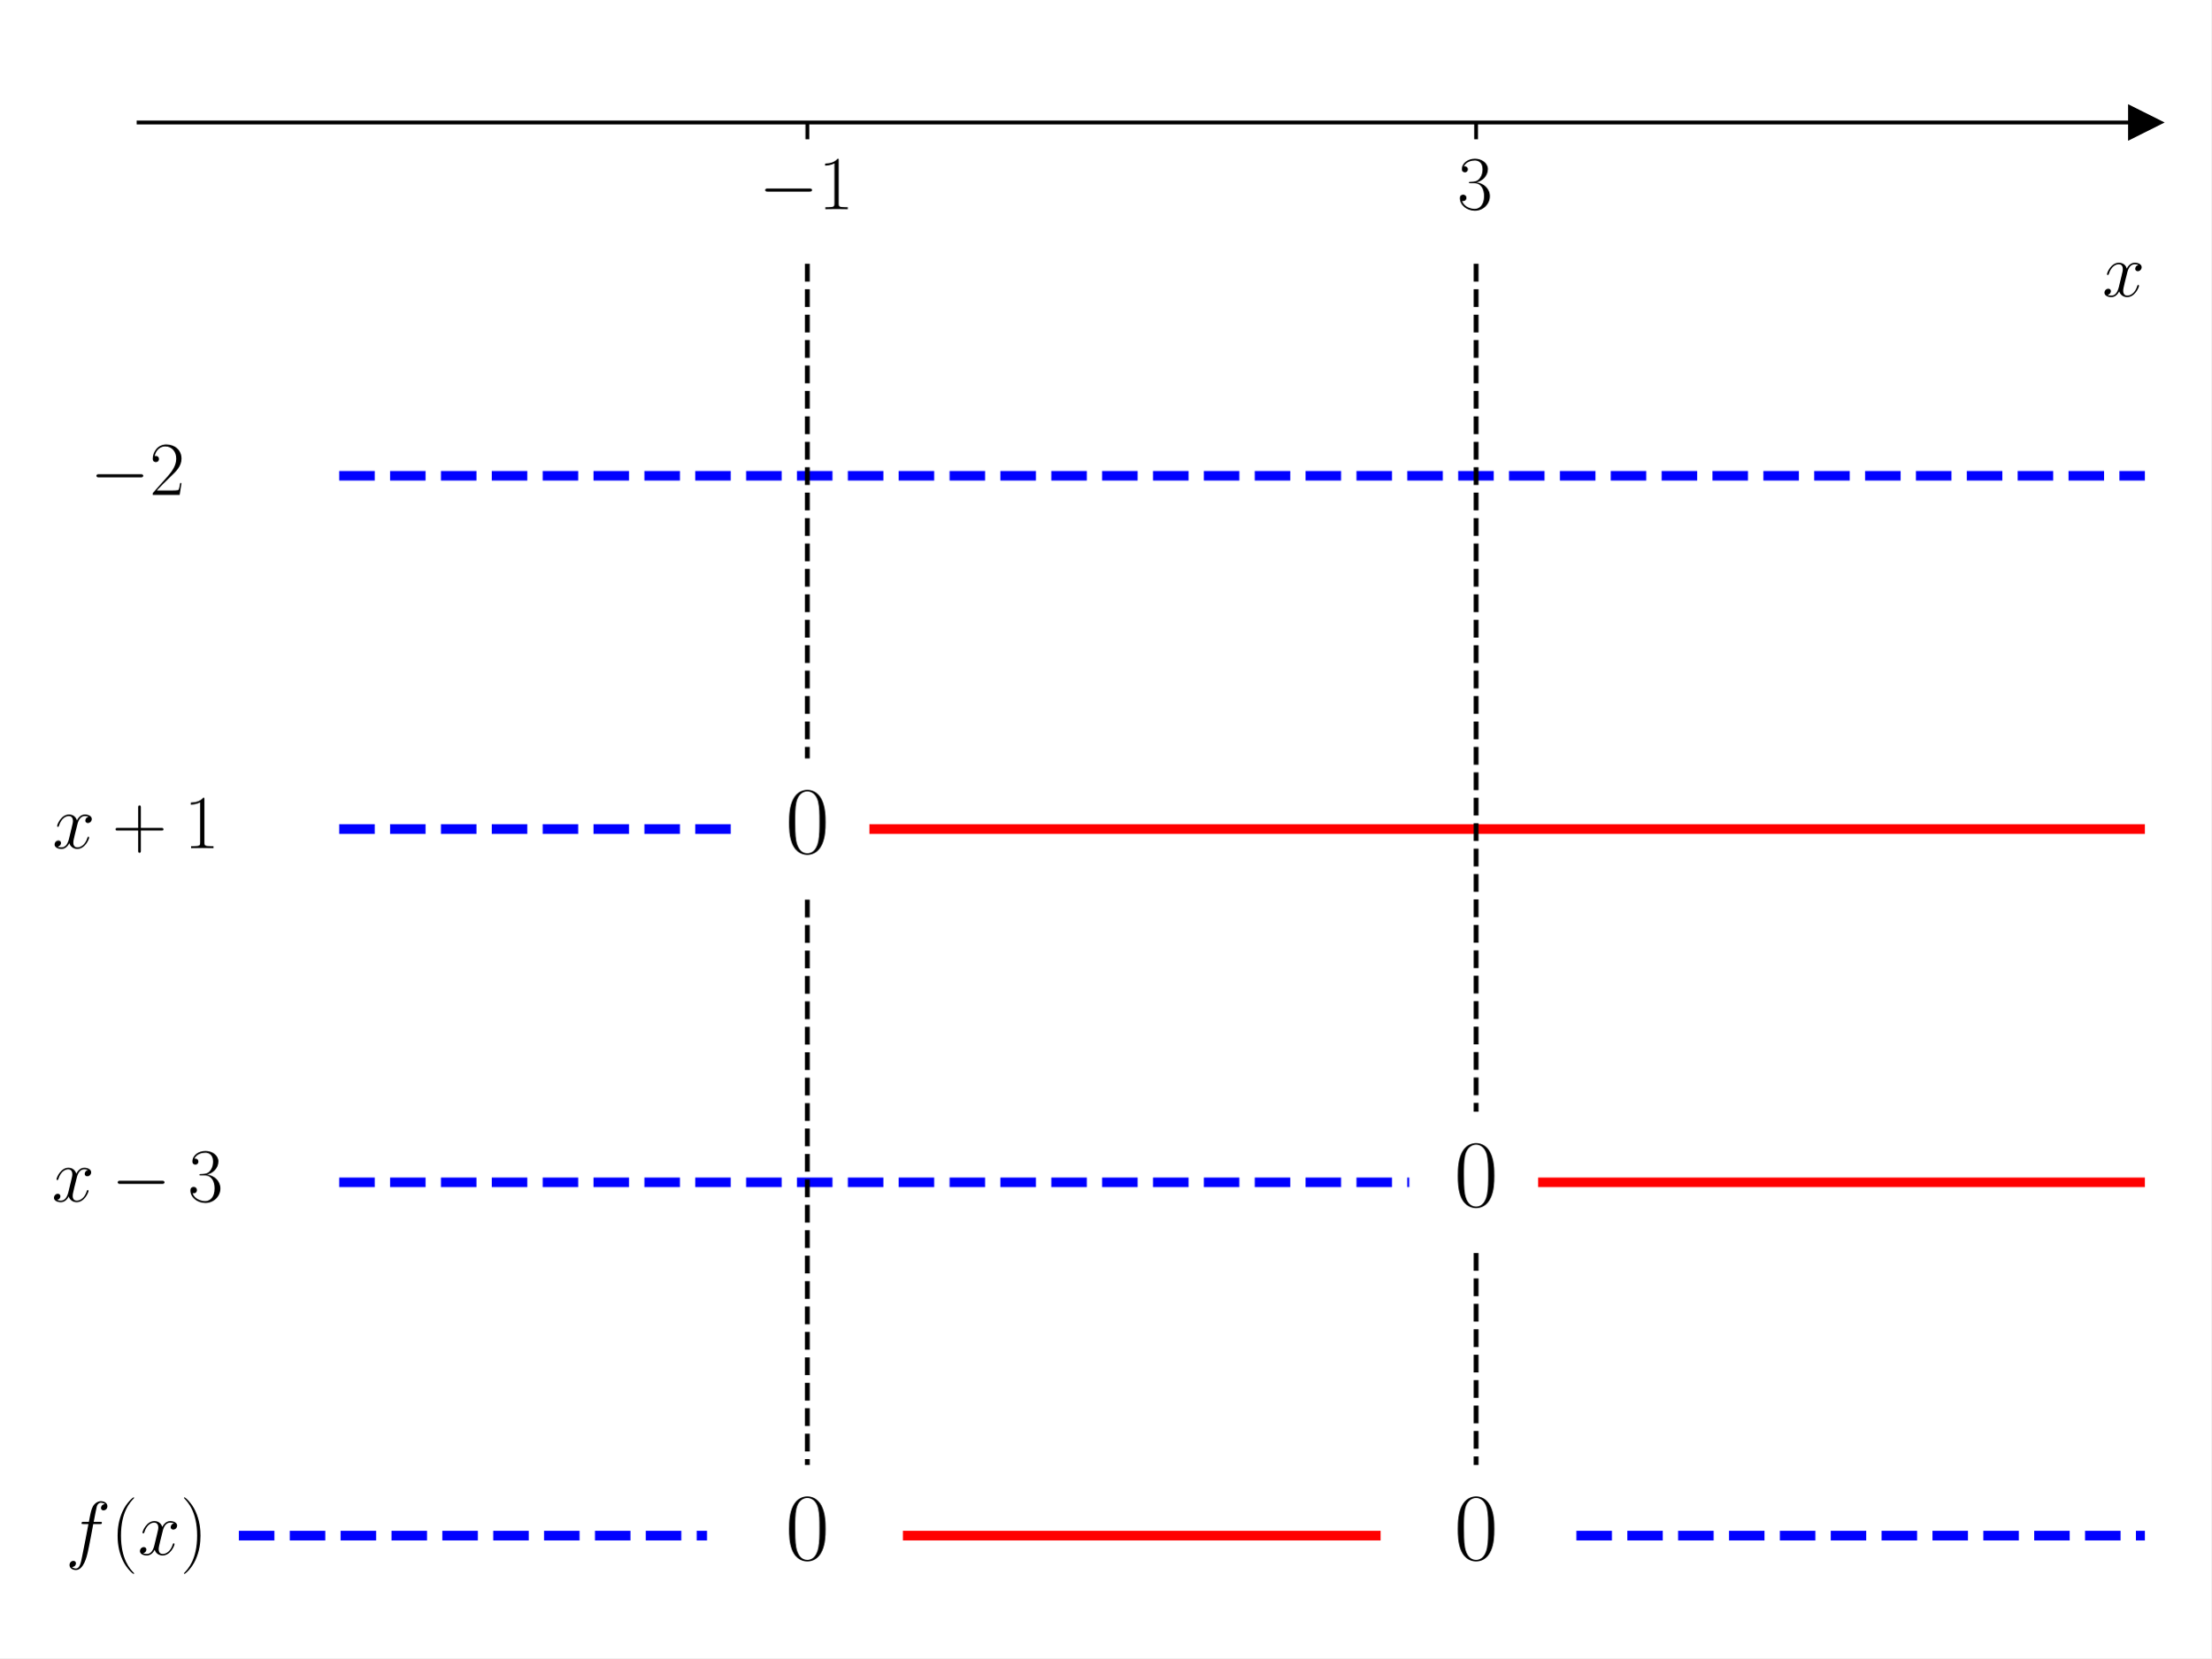
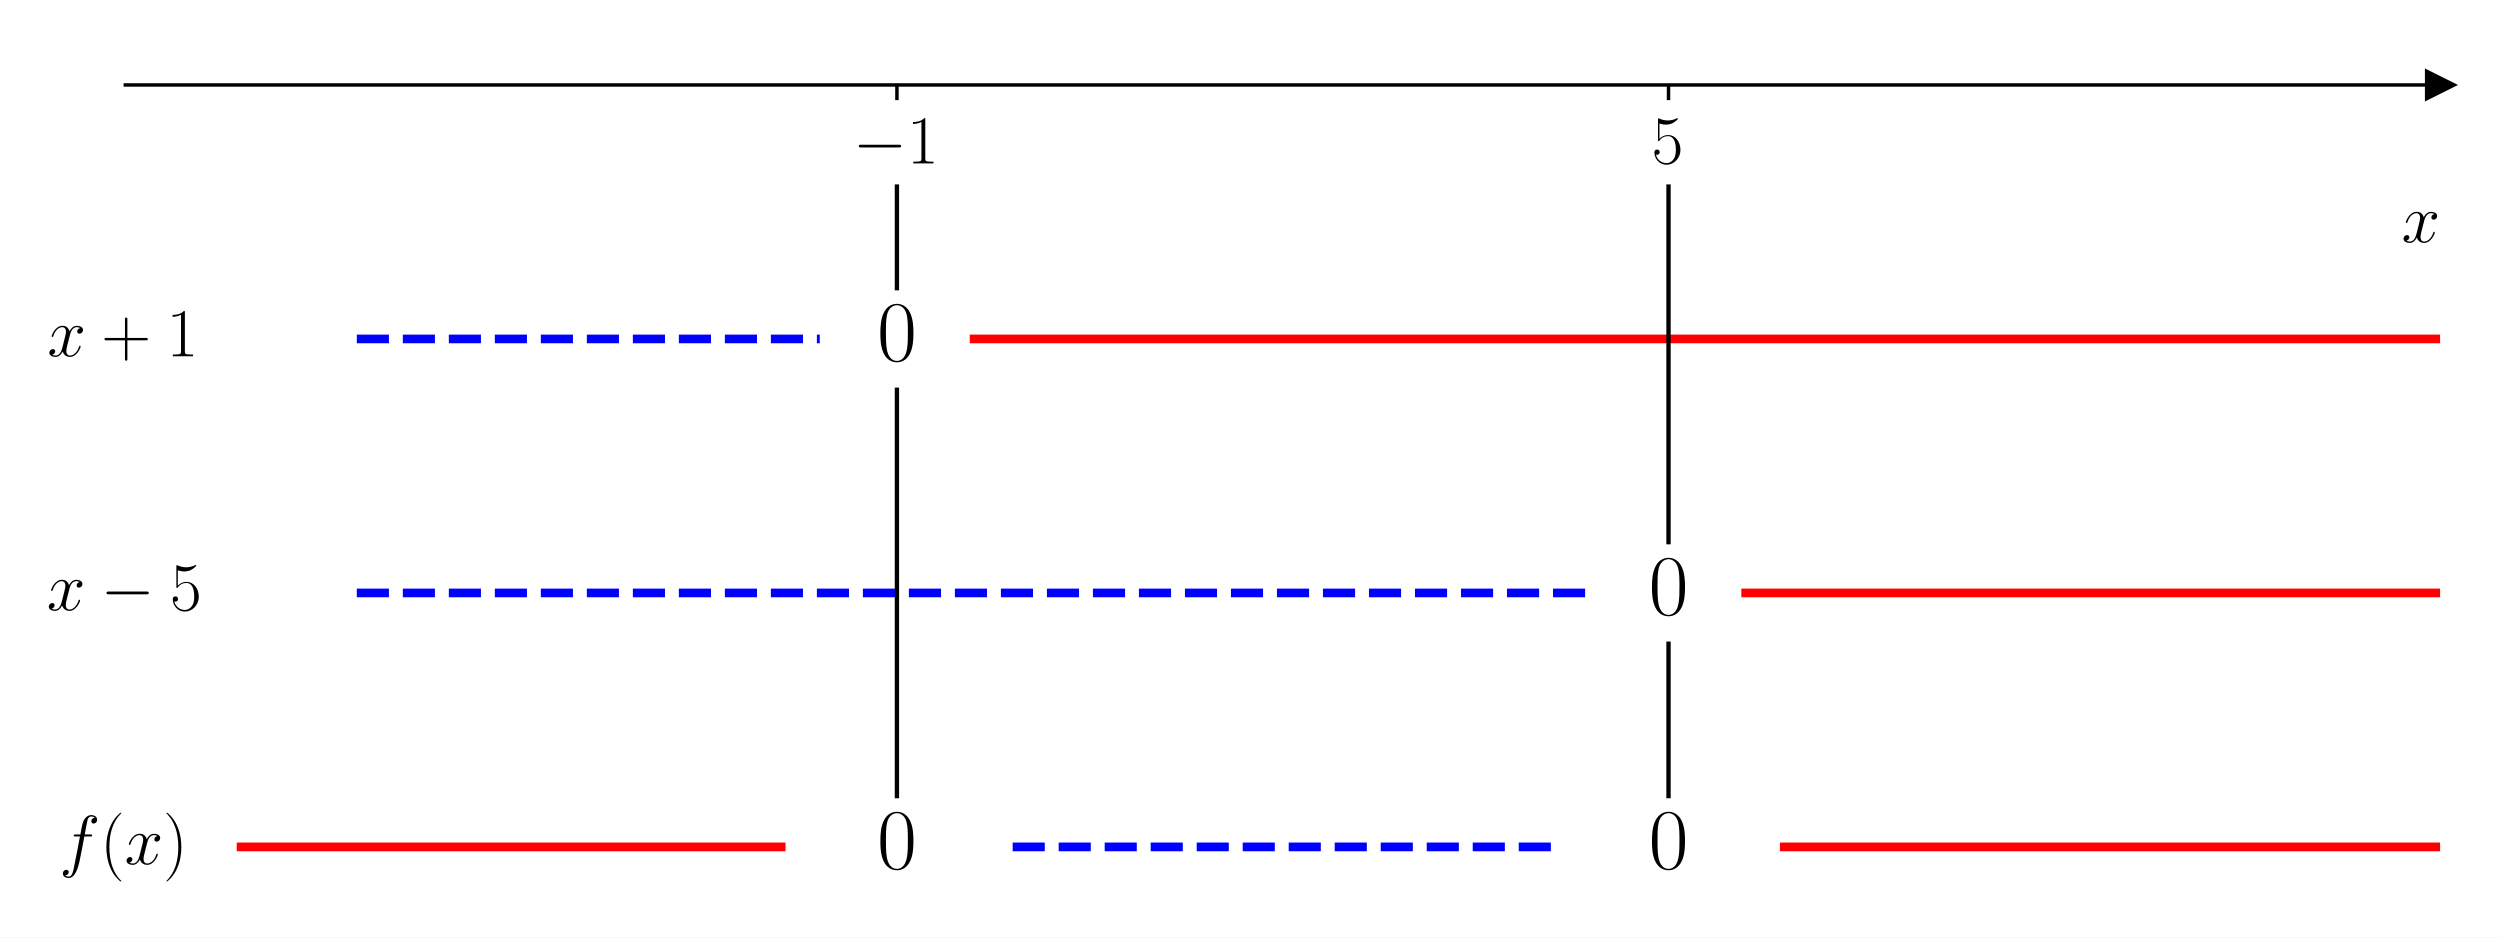
- <svg xmlns="http://www.w3.org/2000/svg" xmlns:xlink="http://www.w3.org/1999/xlink" width="460.8pt" height="345.6pt" viewBox="0 0 460.8 345.6" version="1.1">
+ <svg xmlns="http://www.w3.org/2000/svg" xmlns:xlink="http://www.w3.org/1999/xlink" width="576pt" height="216pt" viewBox="0 0 576 216" version="1.1">
  <defs>
    <style type="text/css">*{stroke-linejoin: round; stroke-linecap: butt}</style>
  </defs>
  <g id="figure_1">
    <g id="patch_1">
-       <path d="M 0 345.6  L 460.8 345.6  L 460.8 0  L 0 0  z " style="fill: #ffffff" />
+       <path d="M 0 216  L 576 216  L 576 0  L 0 0  z " style="fill: #ffffff" />
    </g>
    <g id="axes_1">
      <g id="patch_2">
-         <path d="M 28.878 334.8  L 447 334.8  L 447 10.8  L 28.878 10.8  z " style="fill: #ffffff" />
+         <path d="M 28.878 203.904  L 562.2 203.904  L 562.2 10.8  L 28.878 10.8  z " style="fill: #ffffff" />
      </g>
      <g id="matplotlib.axis_1">
        <g id="xtick_1">
          <g id="line2d_1">
            <defs>
-               <path id="ma6689412d4" d="M 0 0  L 0 3.5  " style="stroke: #000000; stroke-width: 0.8" />
+               <path id="m92ecb349c2" d="M 0 0  L 0 3.5  " style="stroke: #000000; stroke-width: 0.8" />
            </defs>
            <g>
-               <use xlink:href="#ma6689412d4" x="168.252" y="25.527" style="stroke: #000000; stroke-width: 0.8" />
+               <use xlink:href="#m92ecb349c2" x="206.652" y="19.577" style="stroke: #000000; stroke-width: 0.8" />
            </g>
          </g>
          <g id="text_1">
-             <g transform="translate(158.151 43.59686) scale(0.16 -0.16)">
+             <g transform="translate(196.551 37.64703) scale(0.16 -0.16)">
              <defs>
                <path id="CMSY10-0" d="M 4218 1472  C 4326 1472 4442 1472 4442 1600  C 4442 1728 4326 1728 4218 1728  L 755 1728  C 646 1728 531 1728 531 1600  C 531 1472 646 1472 755 1472  L 4218 1472  z " transform="scale(0.015625)" />
-                 <path id="CMR17-31" d="M 1702 4083  C 1702 4217 1696 4224 1606 4224  C 1357 3927 979 3833 621 3820  C 602 3820 570 3820 563 3808  C 557 3795 557 3782 557 3648  C 755 3648 1088 3686 1344 3839  L 1344 467  C 1344 243 1331 166 781 166  L 589 166  L 589 0  C 896 6 1216 12 1523 12  C 1830 12 2150 6 2458 0  L 2458 166  L 2266 166  C 1715 166 1702 236 1702 467  L 1702 4083  z " transform="scale(0.015625)" />
+                 <path id="CMR17-31" d="M 1702 4058  C 1702 4192 1696 4192 1606 4192  C 1357 3916 979 3827 621 3827  C 602 3827 570 3827 563 3808  C 557 3795 557 3782 557 3648  C 755 3648 1088 3686 1344 3839  L 1344 461  C 1344 236 1331 160 781 160  L 589 160  L 589 0  C 896 0 1216 0 1523 0  C 1830 0 2150 0 2458 0  L 2458 160  L 2266 160  C 1715 160 1702 230 1702 458  L 1702 4058  z " transform="scale(0.015625)" />
              </defs>
              <use xlink:href="#CMSY10-0" transform="scale(0.996264)" />
              <use xlink:href="#CMR17-31" transform="translate(77.48747 0) scale(0.996264)" />
            </g>
          </g>
        </g>
        <g id="xtick_2">
          <g id="line2d_2">
            <g>
-               <use xlink:href="#ma6689412d4" x="307.626" y="25.527" style="stroke: #000000; stroke-width: 0.8" />
+               <use xlink:href="#m92ecb349c2" x="384.426" y="19.577" style="stroke: #000000; stroke-width: 0.8" />
            </g>
          </g>
          <g id="text_2">
-             <g transform="translate(303.724 43.59686) scale(0.16 -0.16)">
+             <g transform="translate(380.524 37.64703) scale(0.16 -0.16)">
              <defs>
-                 <path id="CMR17-33" d="M 1414 2176  C 1984 2176 2234 1673 2234 1094  C 2234 322 1824 25 1453 25  C 1114 25 563 193 390 691  C 422 678 454 678 486 678  C 640 678 755 780 755 947  C 755 1132 614 1216 486 1216  C 378 1216 211 1164 211 927  C 211 335 787 -128 1466 -128  C 2176 -128 2720 432 2720 1087  C 2720 1718 2208 2176 1600 2246  C 2086 2347 2554 2776 2554 3353  C 2554 3856 2048 4224 1472 4224  C 890 4224 378 3862 378 3347  C 378 3123 544 3084 627 3084  C 762 3084 877 3167 877 3334  C 877 3500 762 3584 627 3584  C 602 3584 570 3584 544 3571  C 730 3999 1235 4076 1459 4076  C 1683 4076 2106 3966 2106 3347  C 2106 3167 2080 2851 1862 2574  C 1670 2329 1453 2316 1242 2297  C 1210 2297 1062 2284 1037 2284  C 992 2278 966 2272 966 2227  C 966 2182 973 2176 1101 2176  L 1414 2176  z " transform="scale(0.015625)" />
+                 <path id="CMR17-35" d="M 730 3692  C 794 3666 1056 3584 1325 3584  C 1920 3584 2246 3911 2432 4100  C 2432 4157 2432 4192 2394 4192  C 2387 4192 2374 4192 2323 4163  C 2099 4058 1837 3973 1517 3973  C 1325 3973 1037 3999 723 4139  C 653 4171 640 4171 634 4171  C 602 4171 595 4164 595 4037  L 595 2203  C 595 2089 595 2057 659 2057  C 691 2057 704 2070 736 2114  C 941 2401 1222 2522 1542 2522  C 1766 2522 2246 2382 2246 1289  C 2246 1085 2246 715 2054 421  C 1894 159 1645 25 1370 25  C 947 25 518 320 403 814  C 429 807 480 795 506 795  C 589 795 749 840 749 1038  C 749 1210 627 1280 506 1280  C 358 1280 262 1190 262 1011  C 262 454 704 -128 1382 -128  C 2042 -128 2669 440 2669 1264  C 2669 2030 2170 2624 1549 2624  C 1222 2624 947 2503 730 2274  L 730 3692  z " transform="scale(0.015625)" />
              </defs>
-               <use xlink:href="#CMR17-33" transform="scale(0.996264)" />
+               <use xlink:href="#CMR17-35" transform="scale(0.996264)" />
            </g>
          </g>
        </g>
        <g id="text_3">
-           <g transform="translate(438.1306 61.76593) scale(0.16 -0.16)">
+           <g transform="translate(553.3306 55.81609) scale(0.16 -0.16)">
            <defs>
-               <path id="CMMI12-78" d="M 3034 2624  C 2829 2585 2752 2431 2752 2310  C 2752 2156 2874 2105 2963 2105  C 3155 2105 3290 2271 3290 2444  C 3290 2694 2982 2816 2714 2816  C 2323 2816 2106 2451 2048 2329  C 1901 2790 1504 2816 1389 2816  C 736 2816 390 1993 390 1849  C 390 1823 416 1790 461 1790  C 512 1790 525 1829 538 1855  C 755 2572 1184 2687 1370 2687  C 1658 2687 1715 2438 1715 2284  C 1715 2143 1677 1993 1600 1678  L 1382 778  C 1286 390 1101 64 762 64  C 730 64 570 64 435 126  C 666 166 717 358 717 435  C 717 563 621 640 499 640  C 346 640 179 505 179 300  C 179 57 480 -64 755 -64  C 1062 -64 1280 153 1414 415  C 1517 64 1837 -64 2074 -64  C 2726 -64 3072 751 3072 896  C 3072 929 3046 955 3008 955  C 2950 955 2944 922 2925 870  C 2752 300 2381 64 2093 64  C 1869 64 1747 204 1747 467  C 1747 607 1773 712 1875 1146  L 2099 2039  C 2195 2425 2413 2687 2707 2687  C 2720 2687 2899 2687 3034 2624  z " transform="scale(0.015625)" />
+               <path id="CMMI12-78" d="M 3034 2606  C 2829 2567 2752 2414 2752 2293  C 2752 2139 2874 2088 2963 2088  C 3155 2088 3290 2254 3290 2427  C 3290 2695 2982 2816 2714 2816  C 2323 2816 2106 2433 2048 2312  C 1901 2816 1504 2816 1389 2816  C 736 2816 390 1980 390 1839  C 390 1814 416 1782 461 1782  C 512 1782 525 1820 538 1846  C 755 2555 1184 2689 1370 2689  C 1658 2689 1715 2420 1715 2267  C 1715 2127 1677 1980 1600 1673  L 1382 798  C 1286 415 1101 64 762 64  C 730 64 570 64 435 147  C 666 192 717 383 717 460  C 717 588 621 664 499 664  C 346 664 179 530 179 326  C 179 57 480 -64 755 -64  C 1062 -64 1280 179 1414 441  C 1517 64 1837 -64 2074 -64  C 2726 -64 3072 773 3072 913  C 3072 945 3046 971 3008 971  C 2950 971 2944 939 2925 888  C 2752 326 2381 64 2093 64  C 1869 64 1747 230 1747 492  C 1747 632 1773 734 1875 1156  L 2099 2024  C 2195 2408 2413 2689 2707 2689  C 2720 2689 2899 2689 3034 2606  z " transform="scale(0.015625)" />
            </defs>
            <use xlink:href="#CMMI12-78" transform="scale(0.996264)" />
          </g>
        </g>
      </g>
      <g id="matplotlib.axis_2" />
      <g id="line2d_3">
        <defs>
-           <path id="mbfe93a2497" d="M 3 0  L -3 -3  L -3 3  z " style="stroke: #000000; stroke-linejoin: miter" />
+           <path id="m6833b165ee" d="M 3 0  L -3 -3  L -3 3  z " style="stroke: #000000; stroke-linejoin: miter" />
        </defs>
        <g>
-           <use xlink:href="#mbfe93a2497" x="447" y="25.527" style="stroke: #000000; stroke-linejoin: miter" />
+           <use xlink:href="#m6833b165ee" x="562.2" y="19.577" style="stroke: #000000; stroke-linejoin: miter" />
        </g>
      </g>
      <g id="line2d_4">
-         <path d="M 70.69 99.164  L 447 99.164  " clip-path="url(#p9a300289ad)" style="fill: none; stroke-dasharray: 7.4,3.2; stroke-dashoffset: 0; stroke: #0000ff; stroke-width: 2" />
+         <path d="M 82.21 78.094  L 188.875 78.094  " clip-path="url(#p874a7ceaa6)" style="fill: none; stroke-dasharray: 7.4,3.2; stroke-dashoffset: 0; stroke: #0000ff; stroke-width: 2" />
      </g>
      <g id="line2d_5">
-         <path d="M 70.69 172.8  L 154.315 172.8  " clip-path="url(#p9a300289ad)" style="fill: none; stroke-dasharray: 7.4,3.2; stroke-dashoffset: 0; stroke: #0000ff; stroke-width: 2" />
+         <path d="M 224.429 78.094  L 562.2 78.094  " clip-path="url(#p874a7ceaa6)" style="fill: none; stroke: #ff0000; stroke-width: 2; stroke-linecap: square" />
      </g>
      <g id="line2d_6">
-         <path d="M 182.189 172.8  L 447 172.8  " clip-path="url(#p9a300289ad)" style="fill: none; stroke: #ff0000; stroke-width: 2; stroke-linecap: square" />
+         <path d="M 82.21 136.61  L 366.649 136.61  " clip-path="url(#p874a7ceaa6)" style="fill: none; stroke-dasharray: 7.4,3.2; stroke-dashoffset: 0; stroke: #0000ff; stroke-width: 2" />
      </g>
      <g id="line2d_7">
-         <path d="M 70.69 246.436  L 293.689 246.436  " clip-path="url(#p9a300289ad)" style="fill: none; stroke-dasharray: 7.4,3.2; stroke-dashoffset: 0; stroke: #0000ff; stroke-width: 2" />
+         <path d="M 402.203 136.61  L 562.2 136.61  " clip-path="url(#p874a7ceaa6)" style="fill: none; stroke: #ff0000; stroke-width: 2; stroke-linecap: square" />
      </g>
      <g id="line2d_8">
-         <path d="M 321.563 246.436  L 447 246.436  " clip-path="url(#p9a300289ad)" style="fill: none; stroke: #ff0000; stroke-width: 2; stroke-linecap: square" />
+         <path d="M 55.544 195.126  L 179.986 195.126  " clip-path="url(#p874a7ceaa6)" style="fill: none; stroke: #ff0000; stroke-width: 2; stroke-linecap: square" />
      </g>
      <g id="line2d_9">
-         <path d="M 49.784 320.073  L 147.346 320.073  " clip-path="url(#p9a300289ad)" style="fill: none; stroke-dasharray: 7.4,3.2; stroke-dashoffset: 0; stroke: #0000ff; stroke-width: 2" />
+         <path d="M 233.318 195.126  L 357.76 195.126  " clip-path="url(#p874a7ceaa6)" style="fill: none; stroke-dasharray: 7.4,3.2; stroke-dashoffset: 0; stroke: #0000ff; stroke-width: 2" />
      </g>
      <g id="line2d_10">
-         <path d="M 189.158 320.073  L 286.72 320.073  " clip-path="url(#p9a300289ad)" style="fill: none; stroke: #ff0000; stroke-width: 2; stroke-linecap: square" />
+         <path d="M 411.092 195.126  L 562.2 195.126  " clip-path="url(#p874a7ceaa6)" style="fill: none; stroke: #ff0000; stroke-width: 2; stroke-linecap: square" />
      </g>
      <g id="line2d_11">
-         <path d="M 328.532 320.073  L 447 320.073  " clip-path="url(#p9a300289ad)" style="fill: none; stroke-dasharray: 7.4,3.2; stroke-dashoffset: 0; stroke: #0000ff; stroke-width: 2" />
+         <path d="M 206.652 42.984  L 206.652 66.39  " clip-path="url(#p874a7ceaa6)" style="fill: none; stroke: #000000; stroke-linecap: square" />
      </g>
      <g id="line2d_12">
-         <path d="M 168.252 54.982  L 168.252 158.073  " clip-path="url(#p9a300289ad)" style="fill: none; stroke-dasharray: 3.7,1.6; stroke-dashoffset: 0; stroke: #000000" />
+         <path d="M 206.652 89.797  L 206.652 183.423  " clip-path="url(#p874a7ceaa6)" style="fill: none; stroke: #000000; stroke-linecap: square" />
      </g>
      <g id="line2d_13">
-         <path d="M 168.252 187.527  L 168.252 305.345  " clip-path="url(#p9a300289ad)" style="fill: none; stroke-dasharray: 3.7,1.6; stroke-dashoffset: 0; stroke: #000000" />
+         <path d="M 384.426 42.984  L 384.426 124.907  " clip-path="url(#p874a7ceaa6)" style="fill: none; stroke: #000000; stroke-linecap: square" />
      </g>
      <g id="line2d_14">
-         <path d="M 307.626 54.982  L 307.626 231.709  " clip-path="url(#p9a300289ad)" style="fill: none; stroke-dasharray: 3.7,1.6; stroke-dashoffset: 0; stroke: #000000" />
-       </g>
-       <g id="line2d_15">
-         <path d="M 307.626 261.164  L 307.626 305.345  " clip-path="url(#p9a300289ad)" style="fill: none; stroke-dasharray: 3.7,1.6; stroke-dashoffset: 0; stroke: #000000" />
+         <path d="M 384.426 148.313  L 384.426 183.423  " clip-path="url(#p874a7ceaa6)" style="fill: none; stroke: #000000; stroke-linecap: square" />
      </g>
      <g id="patch_3">
-         <path d="M 28.878 334.8  L 28.878 10.8  " style="fill: none" />
+         <path d="M 28.878 203.904  L 28.878 10.8  " style="fill: none" />
      </g>
      <g id="patch_4">
-         <path d="M 447 334.8  L 447 10.8  " style="fill: none" />
+         <path d="M 562.2 203.904  L 562.2 10.8  " style="fill: none" />
      </g>
      <g id="patch_5">
-         <path d="M 28.878 25.527  L 447 25.527  " style="fill: none; stroke: #000000; stroke-width: 0.8; stroke-linejoin: miter; stroke-linecap: square" />
+         <path d="M 28.878 19.577  L 562.2 19.577  " style="fill: none; stroke: #000000; stroke-width: 0.8; stroke-linejoin: miter; stroke-linecap: square" />
      </g>
      <g id="patch_6">
-         <path d="M 28.878 10.8  L 447 10.8  " style="fill: none" />
+         <path d="M 28.878 10.8  L 562.2 10.8  " style="fill: none" />
      </g>
      <g id="text_4">
-         <g transform="translate(18.77698 103.1487) scale(0.16 -0.16)">
+         <g transform="translate(10.92923 82.07876) scale(0.16 -0.16)">
          <defs>
-             <path id="CMR17-32" d="M 2669 990  L 2554 990  C 2490 537 2438 460 2413 422  C 2381 371 1920 371 1830 371  L 602 371  C 832 620 1280 1073 1824 1596  C 2214 1966 2669 2400 2669 3033  C 2669 3788 2067 4224 1395 4224  C 691 4224 262 3603 262 3027  C 262 2777 448 2745 525 2745  C 589 2745 781 2783 781 3007  C 781 3206 614 3264 525 3264  C 486 3264 448 3257 422 3244  C 544 3788 915 4057 1306 4057  C 1862 4057 2227 3616 2227 3033  C 2227 2477 1901 1998 1536 1583  L 262 147  L 262 0  L 2515 0  L 2669 990  z " transform="scale(0.015625)" />
-           </defs>
-           <use xlink:href="#CMSY10-0" transform="scale(0.996264)" />
-           <use xlink:href="#CMR17-32" transform="translate(77.48747 0) scale(0.996264)" />
-         </g>
-       </g>
-       <g id="text_5">
-         <g transform="translate(10.92923 176.7851) scale(0.16 -0.16)">
-           <defs>
-             <path id="CMR17-2b" d="M 2413 1472  L 4109 1472  C 4198 1472 4307 1472 4307 1580  C 4307 1696 4205 1696 4109 1696  L 2413 1696  L 2413 3385  C 2413 3475 2413 3584 2304 3584  C 2189 3584 2189 3481 2189 3385  L 2189 1696  L 493 1696  C 403 1696 294 1696 294 1587  C 294 1472 397 1472 493 1472  L 2189 1472  L 2189 -194  C 2189 -282 2189 -391 2298 -391  C 2413 -391 2413 -289 2413 -194  L 2413 1472  z " transform="scale(0.015625)" />
+             <path id="CMR17-2b" d="M 2413 1472  L 4109 1472  C 4198 1472 4307 1472 4307 1580  C 4307 1695 4205 1695 4109 1695  L 2413 1695  L 2413 3386  C 2413 3475 2413 3584 2304 3584  C 2189 3584 2189 3482 2189 3386  L 2189 1695  L 493 1695  C 403 1695 294 1695 294 1587  C 294 1472 397 1472 493 1472  L 2189 1472  L 2189 -218  C 2189 -307 2189 -416 2298 -416  C 2413 -416 2413 -314 2413 -218  L 2413 1472  z " transform="scale(0.015625)" />
          </defs>
          <use xlink:href="#CMMI12-78" transform="scale(0.996264)" />
          <use xlink:href="#CMR17-2b" transform="translate(77.57327 0) scale(0.996264)" />
          <use xlink:href="#CMR17-31" transform="translate(171.4273 0) scale(0.996264)" />
        </g>
      </g>
-       <g id="text_6">
-         <g transform="translate(163.6829 177.7807) scale(0.2 -0.2)">
+       <g id="text_5">
+         <g transform="translate(202.0829 83.07439) scale(0.2 -0.2)">
          <defs>
-             <path id="CMR17-30" d="M 2688 2038  C 2688 2430 2682 3099 2413 3613  C 2176 4063 1798 4224 1466 4224  C 1158 4224 768 4082 525 3620  C 269 3137 243 2539 243 2038  C 243 1671 250 1112 448 623  C 723 -39 1216 -128 1466 -128  C 1760 -128 2208 -7 2470 604  C 2662 1048 2688 1568 2688 2038  z M 1466 -26  C 1056 -26 813 328 723 816  C 653 1196 653 1749 653 2109  C 653 2604 653 3015 736 3407  C 858 3954 1216 4121 1466 4121  C 1728 4121 2067 3947 2189 3420  C 2272 3054 2278 2623 2278 2109  C 2278 1691 2278 1176 2202 797  C 2067 96 1690 -26 1466 -26  z " transform="scale(0.015625)" />
+             <path id="CMR17-30" d="M 2688 2025  C 2688 2416 2682 3080 2413 3591  C 2176 4039 1798 4198 1466 4198  C 1158 4198 768 4058 525 3597  C 269 3118 243 2524 243 2025  C 243 1661 250 1106 448 619  C 723 -39 1216 -128 1466 -128  C 1760 -128 2208 -7 2470 600  C 2662 1042 2688 1559 2688 2025  z M 1466 -26  C 1056 -26 813 325 723 812  C 653 1188 653 1738 653 2096  C 653 2588 653 2997 736 3387  C 858 3929 1216 4096 1466 4096  C 1728 4096 2067 3923 2189 3400  C 2272 3036 2278 2607 2278 2096  C 2278 1680 2278 1169 2202 792  C 2067 95 1690 -26 1466 -26  z " transform="scale(0.015625)" />
          </defs>
          <use xlink:href="#CMR17-30" transform="scale(0.996264)" />
        </g>
      </g>
-       <g id="text_7">
-         <g transform="translate(10.8 250.4214) scale(0.16 -0.16)">
+       <g id="text_6">
+         <g transform="translate(10.8 140.595) scale(0.16 -0.16)">
          <use xlink:href="#CMMI12-78" transform="scale(0.996264)" />
          <use xlink:href="#CMSY10-0" transform="translate(77.57327 0) scale(0.996264)" />
-           <use xlink:href="#CMR17-33" transform="translate(177.1999 0) scale(0.996264)" />
+           <use xlink:href="#CMR17-35" transform="translate(177.1999 0) scale(0.996264)" />
+         </g>
+       </g>
+       <g id="text_7">
+         <g transform="translate(379.8569 141.5907) scale(0.2 -0.2)">
+           <use xlink:href="#CMR17-30" transform="scale(0.996264)" />
        </g>
      </g>
      <g id="text_8">
-         <g transform="translate(303.0569 251.417) scale(0.2 -0.2)">
-           <use xlink:href="#CMR17-30" transform="scale(0.996264)" />
-         </g>
-       </g>
-       <g id="text_9">
-         <g transform="translate(13.67586 324.0578) scale(0.16 -0.16)">
+         <g transform="translate(13.67586 199.1113) scale(0.16 -0.16)">
          <defs>
-             <path id="CMMI12-66" d="M 2854 2566  C 2982 2566 3034 2566 3034 2687  C 3034 2752 2982 2752 2867 2752  L 2349 2752  C 2470 3398 2560 3846 2611 4051  C 2650 4204 2784 4351 2950 4351  C 3085 4351 3219 4294 3283 4236  C 3034 4211 2957 4025 2957 3916  C 2957 3788 3053 3712 3174 3712  C 3302 3712 3494 3820 3494 4064  C 3494 4332 3226 4480 2944 4480  C 2669 4480 2400 4275 2272 4025  C 2157 3801 2093 3573 1946 2752  L 1517 2752  C 1395 2752 1331 2752 1331 2636  C 1331 2566 1370 2566 1498 2566  L 1907 2566  C 1792 1977 1530 545 1382 -132  C 1274 -685 1178 -1152 858 -1152  C 838 -1152 653 -1152 538 -1031  C 864 -1005 864 -724 864 -717  C 864 -589 768 -512 646 -512  C 518 -512 326 -621 326 -865  C 326 -1140 608 -1280 858 -1280  C 1510 -1280 1779 -113 1850 203  C 1965 691 2278 2376 2310 2566  L 2854 2566  z " transform="scale(0.015625)" />
-             <path id="CMR17-28" d="M 1958 -1562  C 1958 -1556 1958 -1543 1939 -1524  C 1645 -1223 858 -403 858 1596  C 858 3595 1632 4408 1946 4729  C 1946 4735 1958 4748 1958 4767  C 1958 4787 1939 4800 1914 4800  C 1843 4800 1299 4325 986 3620  C 666 2909 576 2218 576 1603  C 576 1141 621 360 1005 -467  C 1312 -1133 1837 -1600 1914 -1600  C 1946 -1600 1958 -1588 1958 -1562  z " transform="scale(0.015625)" />
-             <path id="CMR17-29" d="M 1683 1596  C 1683 2057 1638 2839 1254 3665  C 947 4332 422 4800 346 4800  C 326 4800 301 4793 301 4761  C 301 4748 307 4742 314 4729  C 621 4408 1402 3595 1402 1603  C 1402 -396 627 -1210 314 -1530  C 307 -1543 301 -1549 301 -1562  C 301 -1594 326 -1600 346 -1600  C 416 -1600 960 -1127 1274 -422  C 1594 289 1683 981 1683 1596  z " transform="scale(0.015625)" />
+             <path id="CMMI12-66" d="M 2854 2566  C 2982 2566 3034 2566 3034 2688  C 3034 2752 2982 2752 2867 2752  L 2349 2752  C 2470 3429 2560 3897 2611 4107  C 2650 4265 2784 4416 2950 4416  C 3085 4416 3219 4358 3283 4298  C 3034 4272 2957 4082 2957 3969  C 2957 3837 3053 3759 3174 3759  C 3302 3759 3494 3870 3494 4119  C 3494 4393 3226 4544 2944 4544  C 2669 4544 2400 4334 2272 4078  C 2157 3848 2093 3611 1946 2752  L 1517 2752  C 1395 2752 1331 2752 1331 2637  C 1331 2566 1370 2566 1498 2566  L 1907 2566  C 1792 1976 1530 542 1382 -137  C 1274 -689 1178 -1152 858 -1152  C 838 -1152 653 -1152 538 -1031  C 864 -1005 864 -726 864 -720  C 864 -593 768 -517 646 -517  C 518 -517 326 -625 326 -867  C 326 -1140 608 -1280 858 -1280  C 1510 -1280 1779 -118 1850 199  C 1965 688 2278 2376 2310 2566  L 2854 2566  z " transform="scale(0.015625)" />
+             <path id="CMR17-28" d="M 1958 -1561  C 1958 -1555 1958 -1542 1939 -1523  C 1645 -1224 858 -407 858 1581  C 858 3569 1632 4379 1946 4697  C 1946 4704 1958 4717 1958 4736  C 1958 4755 1939 4768 1914 4768  C 1843 4768 1299 4296 986 3594  C 666 2887 576 2199 576 1588  C 576 1128 621 351 1005 -471  C 1312 -1135 1837 -1600 1914 -1600  C 1946 -1600 1958 -1587 1958 -1561  z " transform="scale(0.015625)" />
+             <path id="CMR17-29" d="M 1683 1581  C 1683 2040 1638 2817 1254 3639  C 947 4303 422 4768 346 4768  C 326 4768 301 4761 301 4729  C 301 4717 307 4710 314 4697  C 621 4378 1402 3568 1402 1584  C 1402 -407 627 -1217 314 -1537  C 307 -1549 301 -1556 301 -1568  C 301 -1600 326 -1600 346 -1600  C 416 -1600 960 -1128 1274 -426  C 1594 281 1683 969 1683 1581  z " transform="scale(0.015625)" />
          </defs>
          <use xlink:href="#CMMI12-66" transform="scale(0.996264)" />
          <use xlink:href="#CMR17-28" transform="translate(58.72031 0) scale(0.996264)" />
          <use xlink:href="#CMMI12-78" transform="translate(94.00107 0) scale(0.996264)" />
          <use xlink:href="#CMR17-29" transform="translate(149.4351 0) scale(0.996264)" />
        </g>
      </g>
-       <g id="text_10">
-         <g transform="translate(163.6829 325.0534) scale(0.2 -0.2)">
+       <g id="text_9">
+         <g transform="translate(202.0829 200.1069) scale(0.2 -0.2)">
          <use xlink:href="#CMR17-30" transform="scale(0.996264)" />
        </g>
      </g>
-       <g id="text_11">
-         <g transform="translate(303.0569 325.0534) scale(0.2 -0.2)">
+       <g id="text_10">
+         <g transform="translate(379.8569 200.1069) scale(0.2 -0.2)">
          <use xlink:href="#CMR17-30" transform="scale(0.996264)" />
        </g>
      </g>
    </g>
  </g>
  <defs>
-     <clipPath id="p9a300289ad">
-       <rect x="28.878" y="10.8" width="418.122" height="324" />
+     <clipPath id="p874a7ceaa6">
+       <rect x="28.878" y="10.8" width="533.322" height="193.104" />
    </clipPath>
  </defs>
</svg>
